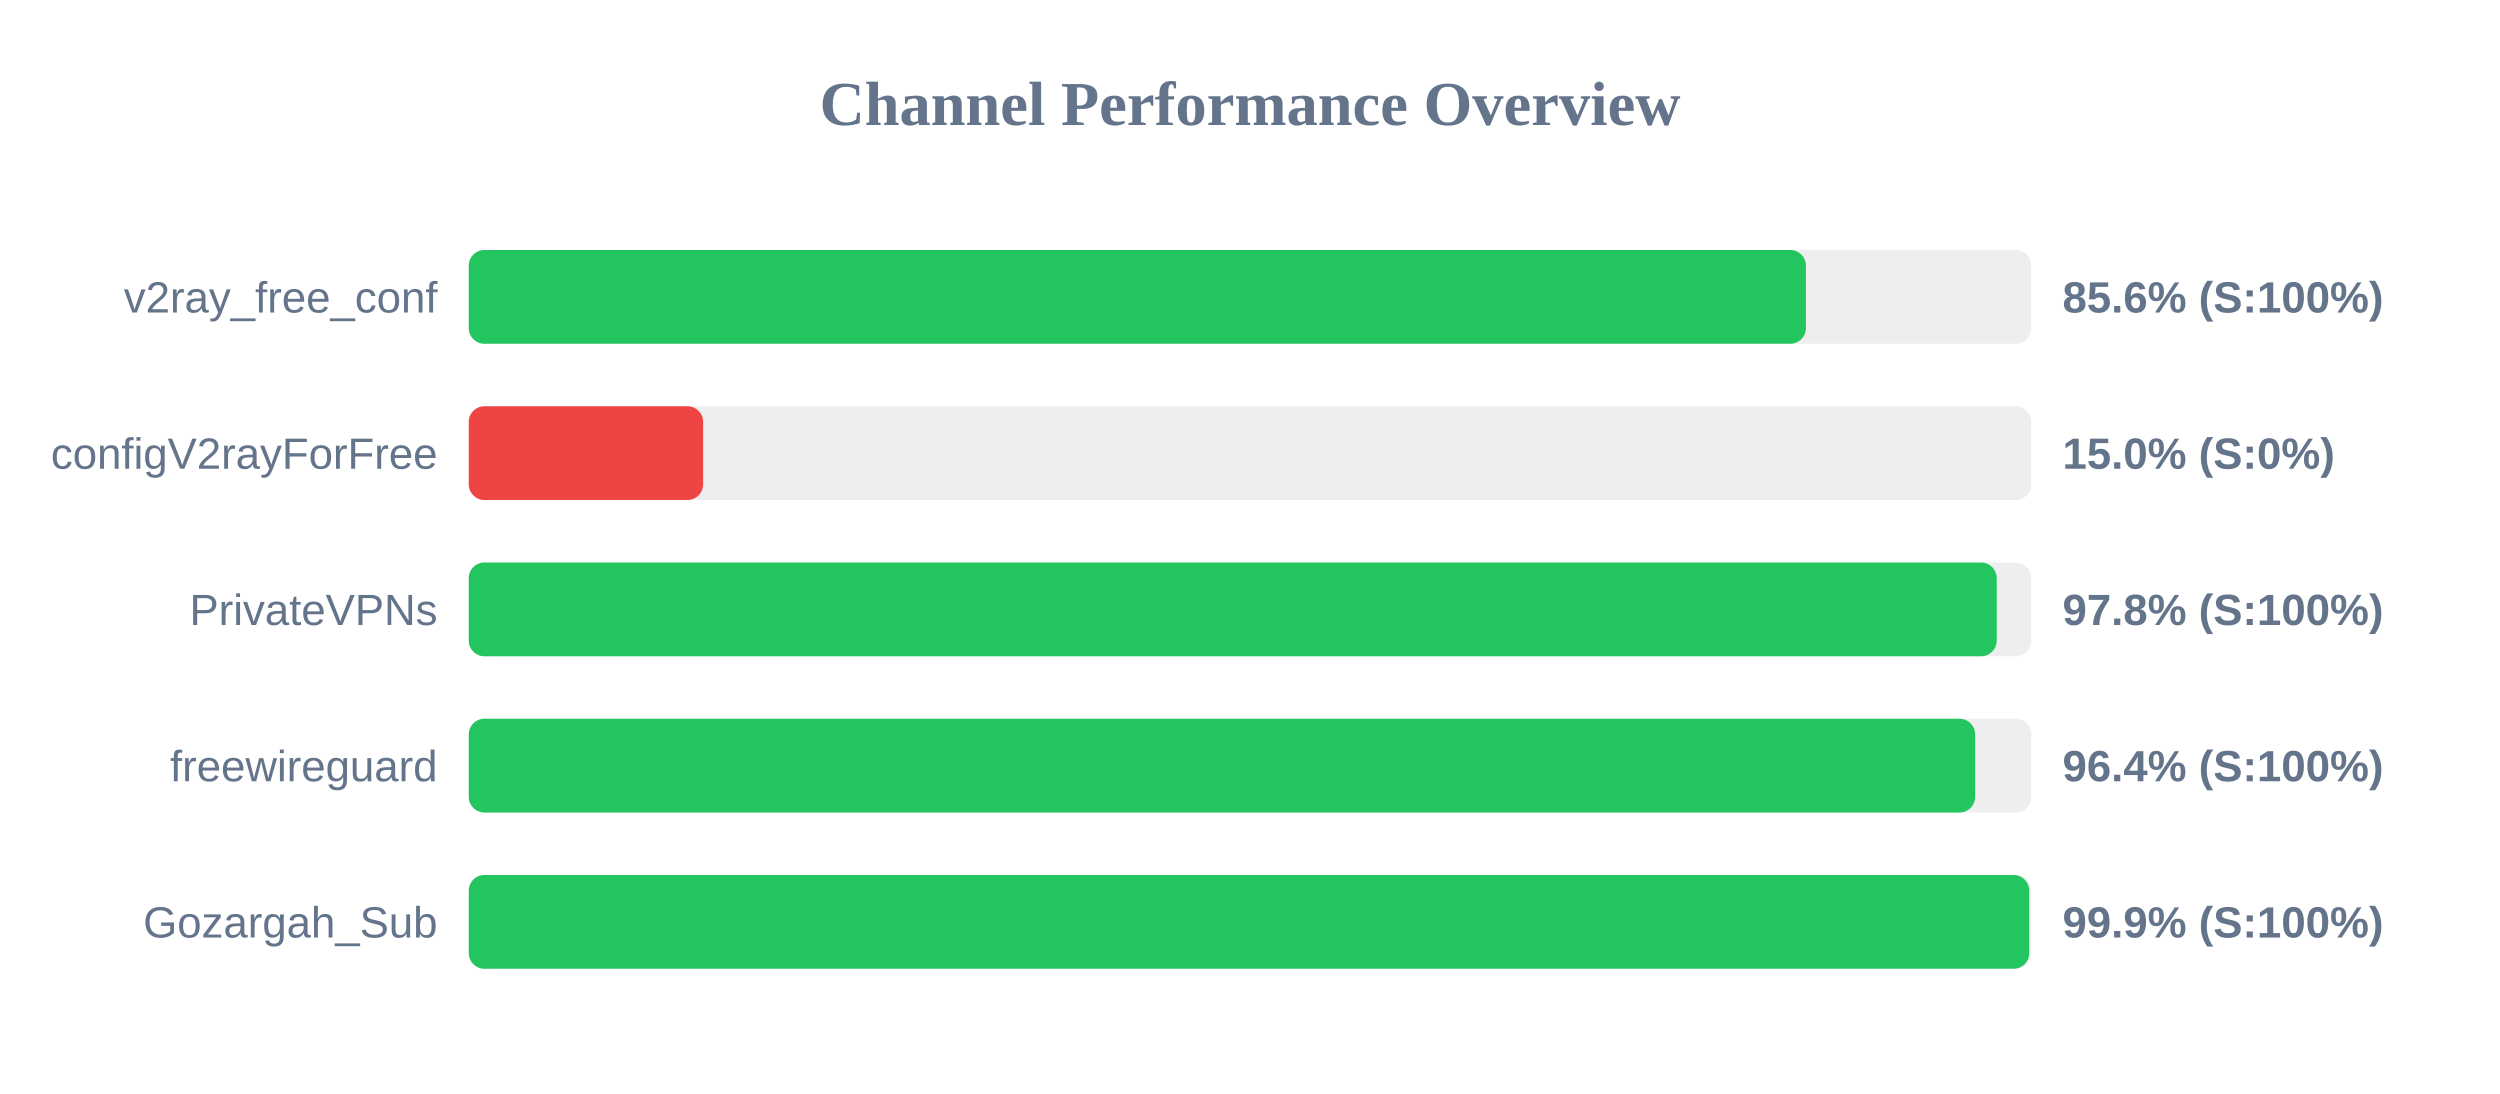
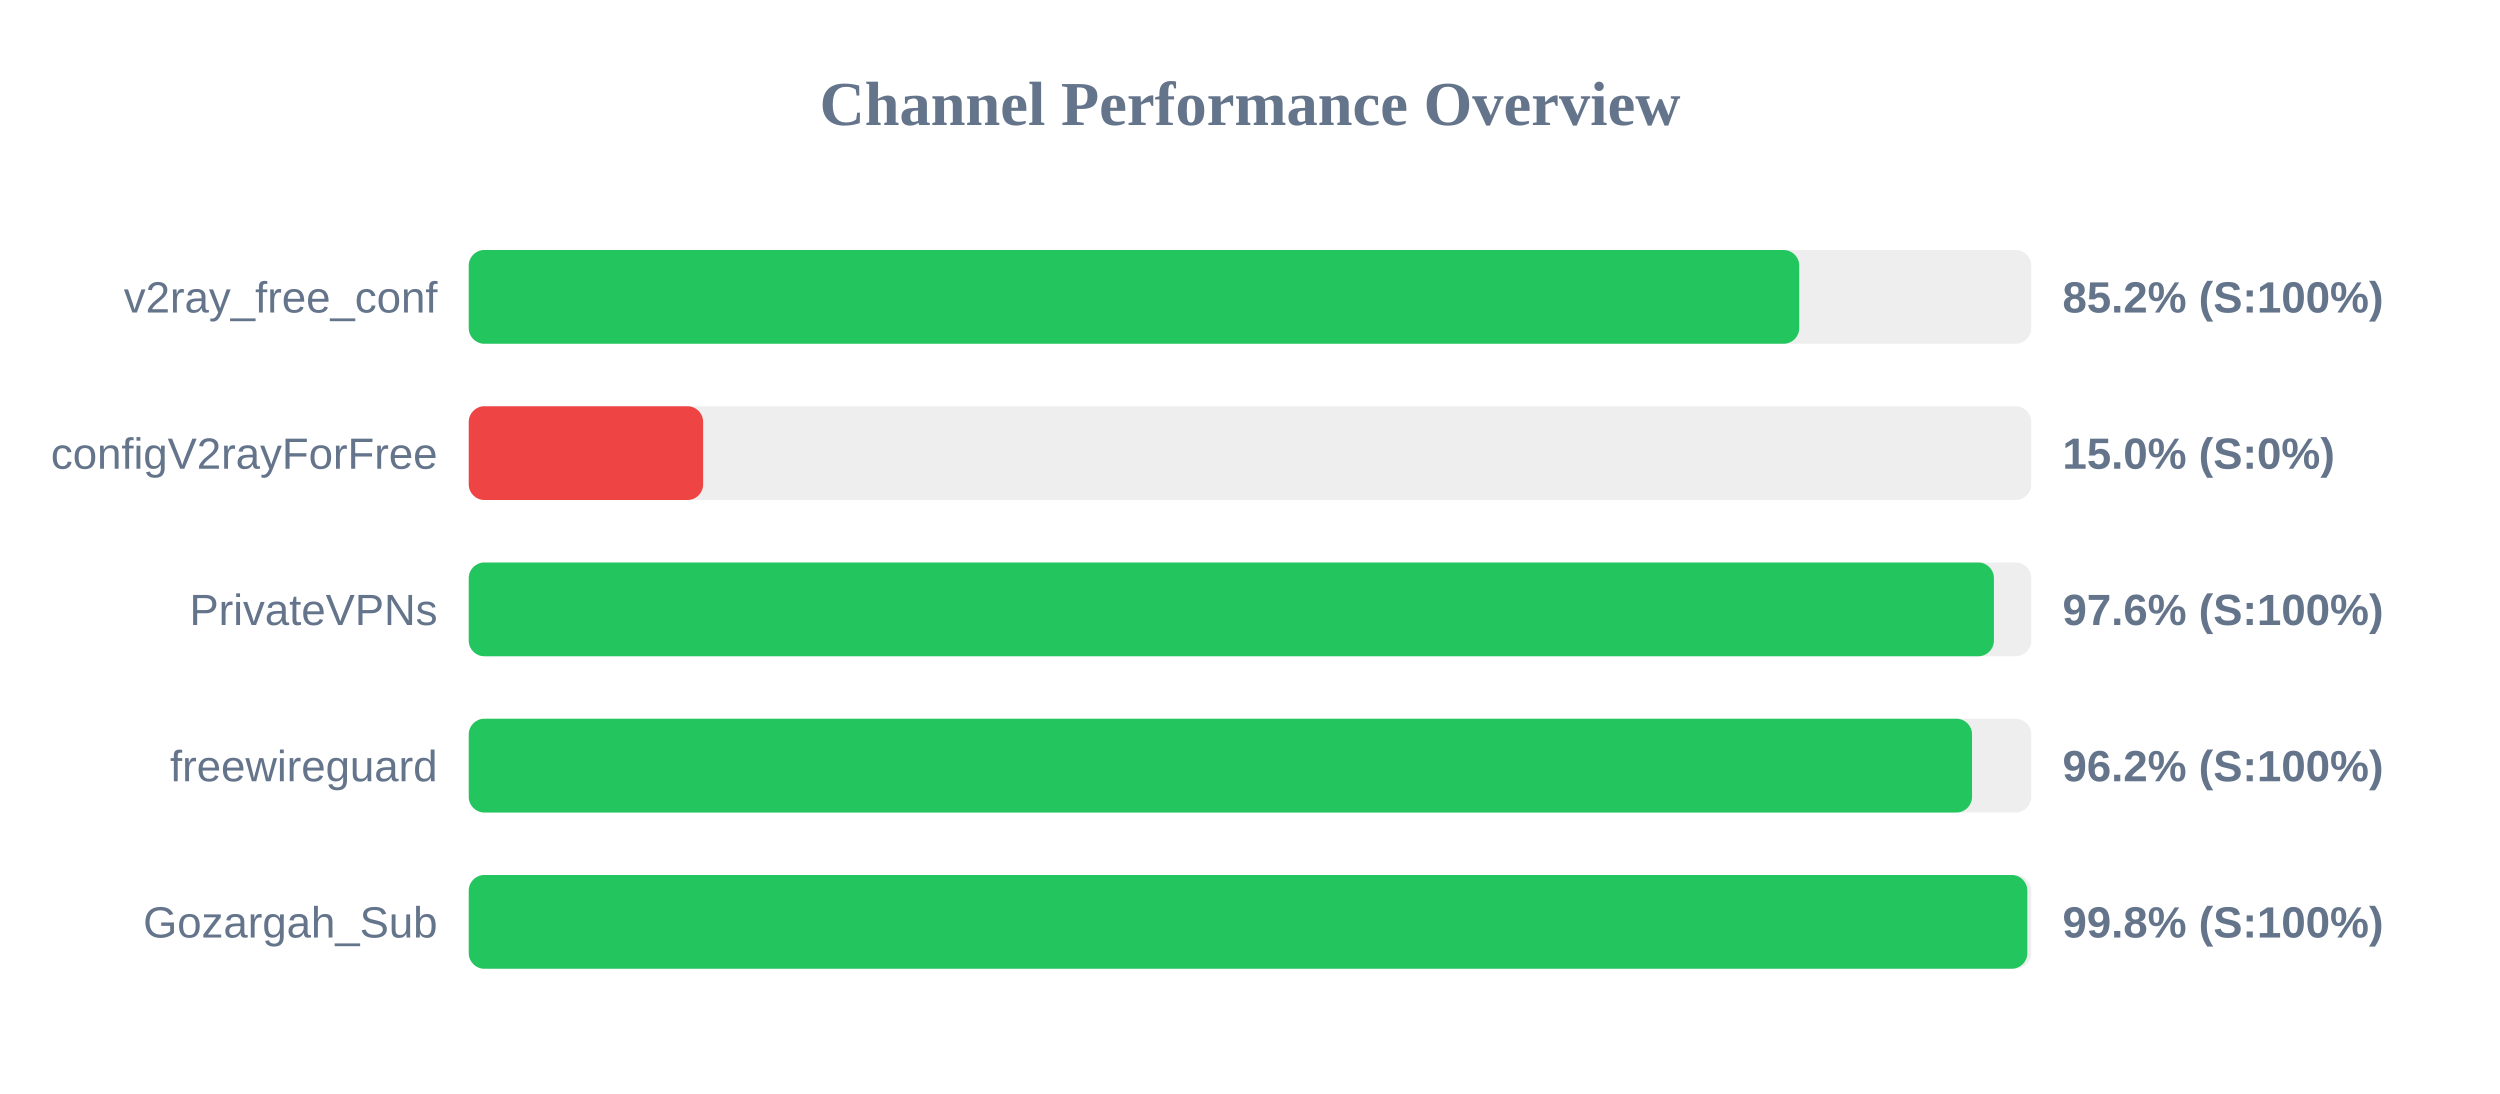
<svg xmlns="http://www.w3.org/2000/svg" width="800" height="350" version="1.1">
  <style>
        .row { font: 14px Arial; fill: #64748b; }
        .score { font: bold 14px Arial; fill: #64748b; }
    </style>
  <text x="400" y="40" text-anchor="middle" font-size="20px" font-weight="bold" fill="#64748b">Channel Performance Overview</text>
  <rect x="150" y="80" width="500" height="30" fill="#eee" rx="5" />
-   <rect x="150" y="80" width="427.9" height="30" fill="#22c55e" rx="5" />
+   <rect x="150" y="80" width="425.75" height="30" fill="#22c55e" rx="5" />
  <text x="140" y="100" text-anchor="end" class="row">v2ray_free_conf</text>
-   <text x="660" y="100" text-anchor="start" class="score">85.6% (S:100%)</text>
+   <text x="660" y="100" text-anchor="start" class="score">85.2% (S:100%)</text>
  <rect x="150" y="130" width="500" height="30" fill="#eee" rx="5" />
  <rect x="150" y="130" width="75.0" height="30" fill="#ef4444" rx="5" />
  <text x="140" y="150" text-anchor="end" class="row">configV2rayForFree</text>
  <text x="660" y="150" text-anchor="start" class="score">15.0% (S:0%)</text>
  <rect x="150" y="180" width="500" height="30" fill="#eee" rx="5" />
-   <rect x="150" y="180" width="488.95" height="30" fill="#22c55e" rx="5" />
+   <rect x="150" y="180" width="488.05" height="30" fill="#22c55e" rx="5" />
  <text x="140" y="200" text-anchor="end" class="row">PrivateVPNs</text>
-   <text x="660" y="200" text-anchor="start" class="score">97.8% (S:100%)</text>
+   <text x="660" y="200" text-anchor="start" class="score">97.6% (S:100%)</text>
  <rect x="150" y="230" width="500" height="30" fill="#eee" rx="5" />
-   <rect x="150" y="230" width="482.05" height="30" fill="#22c55e" rx="5" />
+   <rect x="150" y="230" width="481.05" height="30" fill="#22c55e" rx="5" />
  <text x="140" y="250" text-anchor="end" class="row">freewireguard</text>
-   <text x="660" y="250" text-anchor="start" class="score">96.4% (S:100%)</text>
+   <text x="660" y="250" text-anchor="start" class="score">96.2% (S:100%)</text>
  <rect x="150" y="280" width="500" height="30" fill="#eee" rx="5" />
-   <rect x="150" y="280" width="499.35" height="30" fill="#22c55e" rx="5" />
+   <rect x="150" y="280" width="498.75" height="30" fill="#22c55e" rx="5" />
  <text x="140" y="300" text-anchor="end" class="row">Gozargah_Sub</text>
-   <text x="660" y="300" text-anchor="start" class="score">99.9% (S:100%)</text>
+   <text x="660" y="300" text-anchor="start" class="score">99.8% (S:100%)</text>
</svg>
